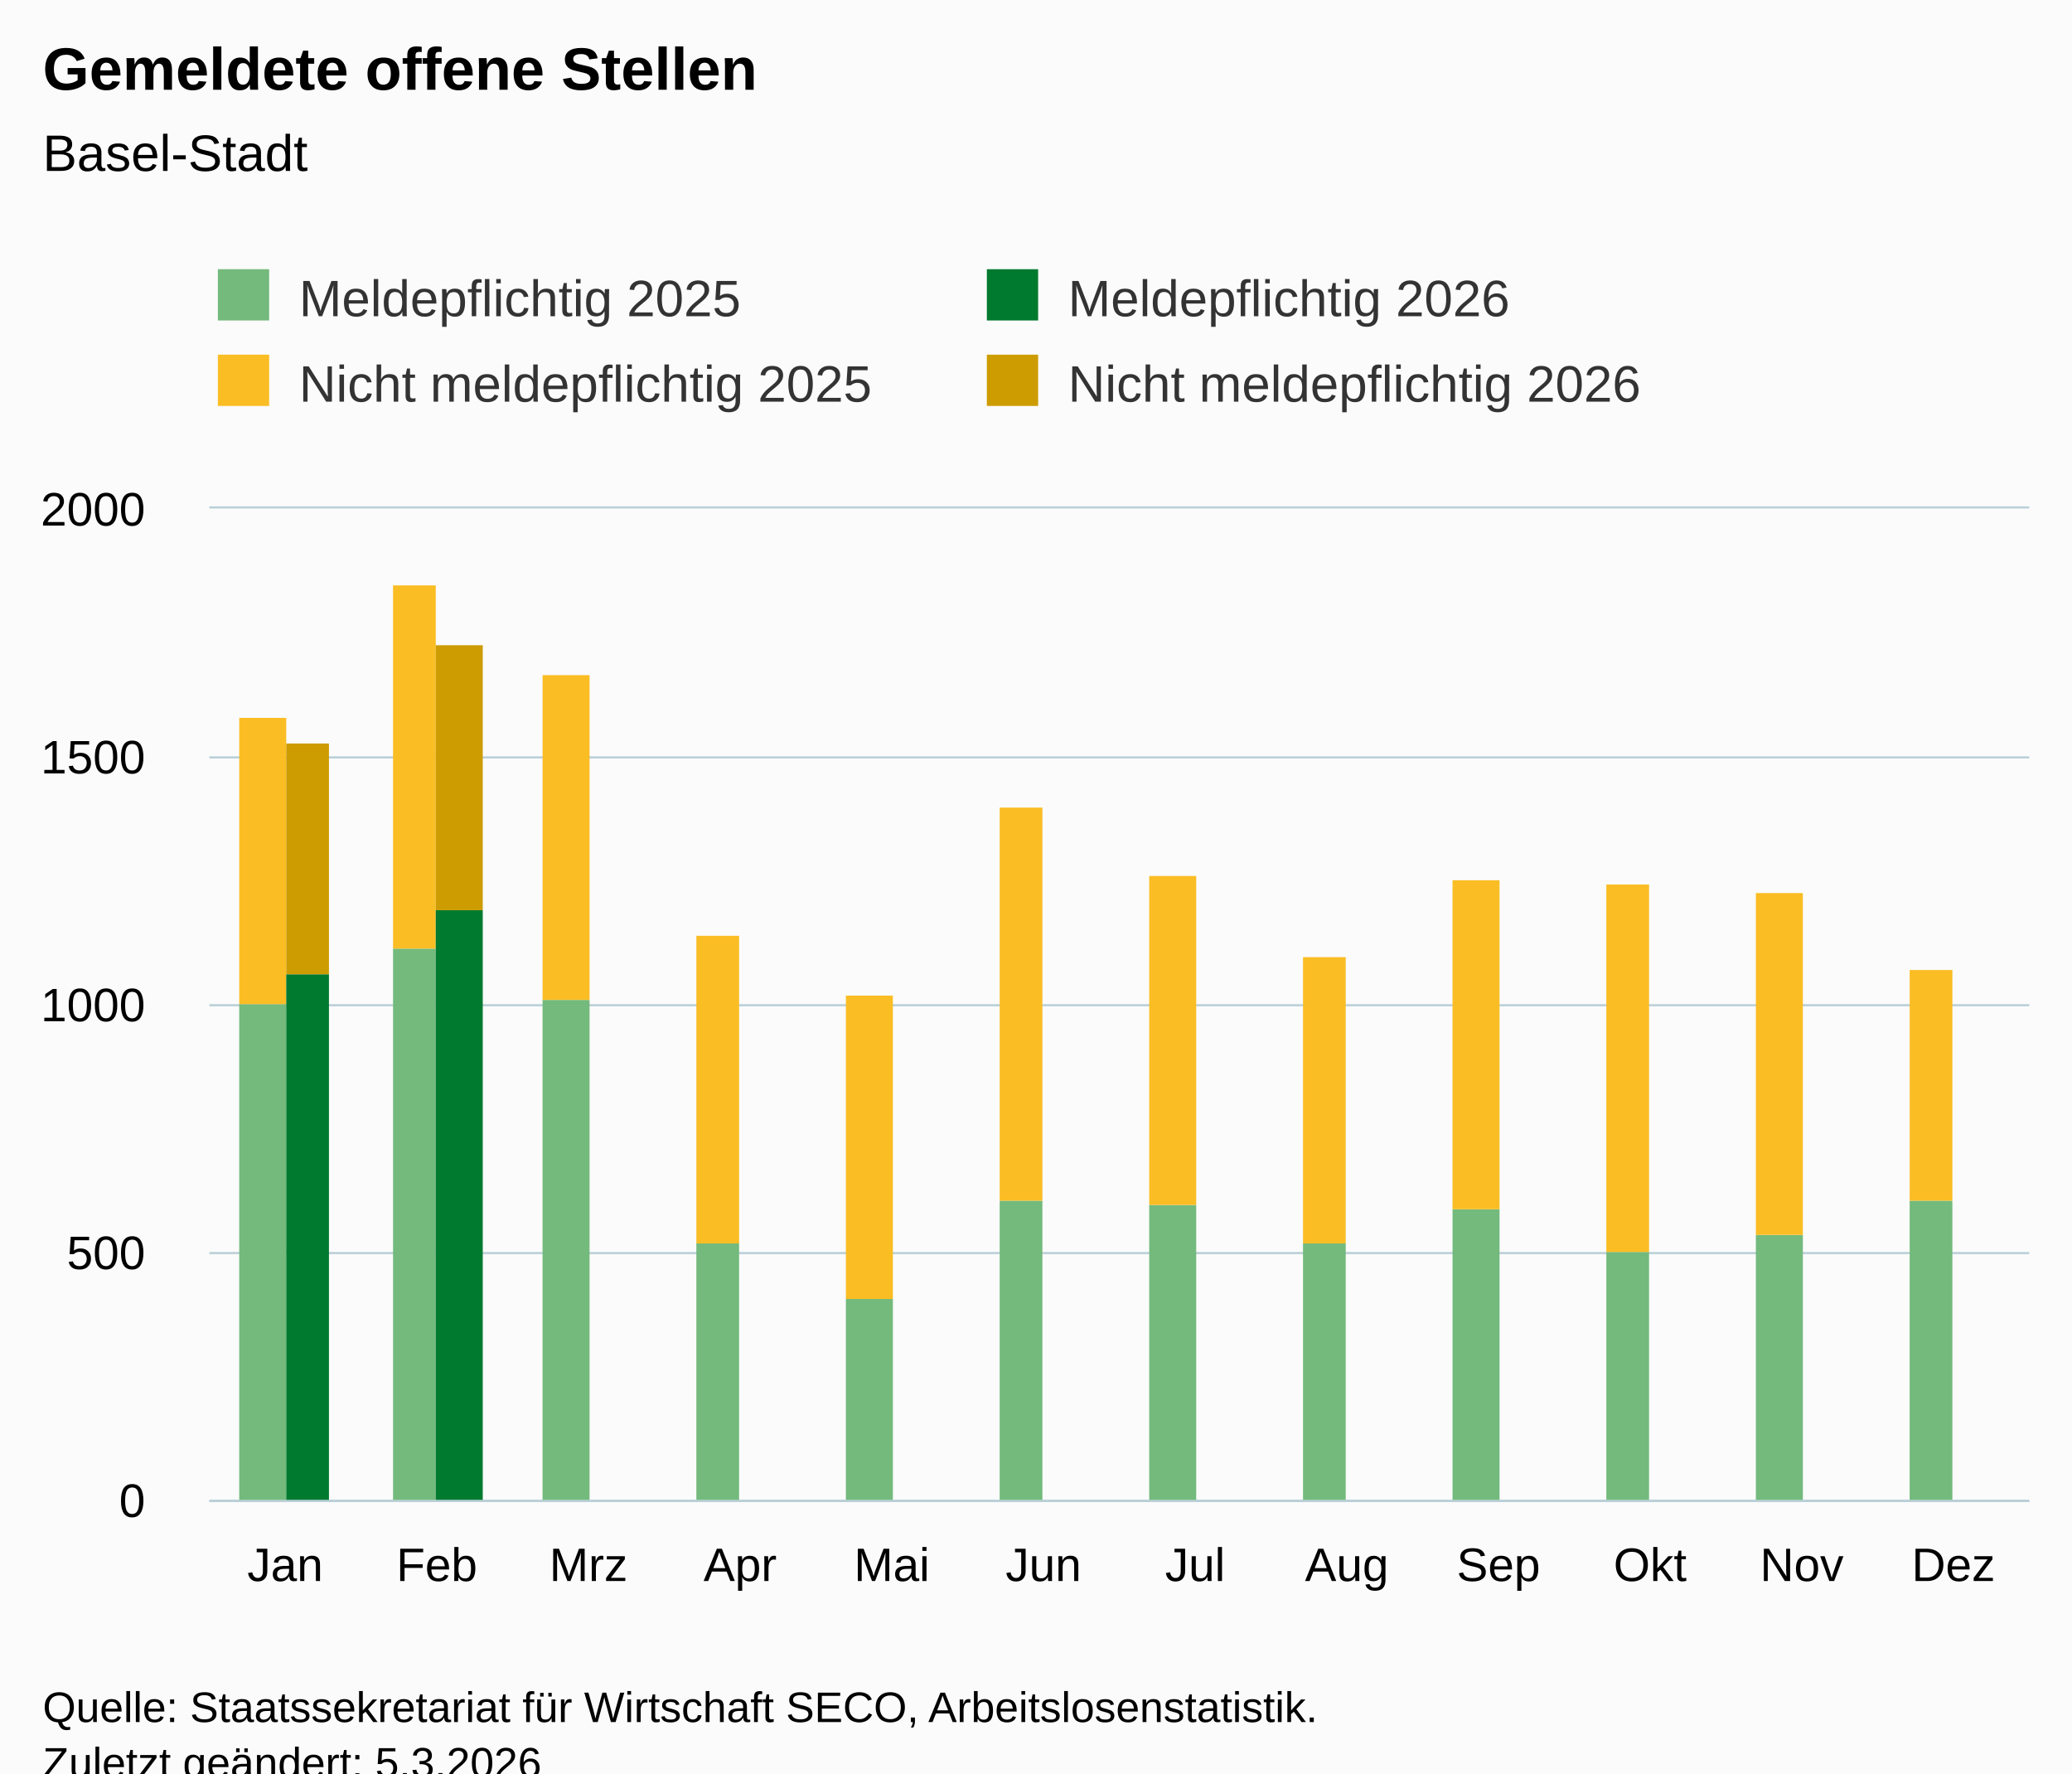
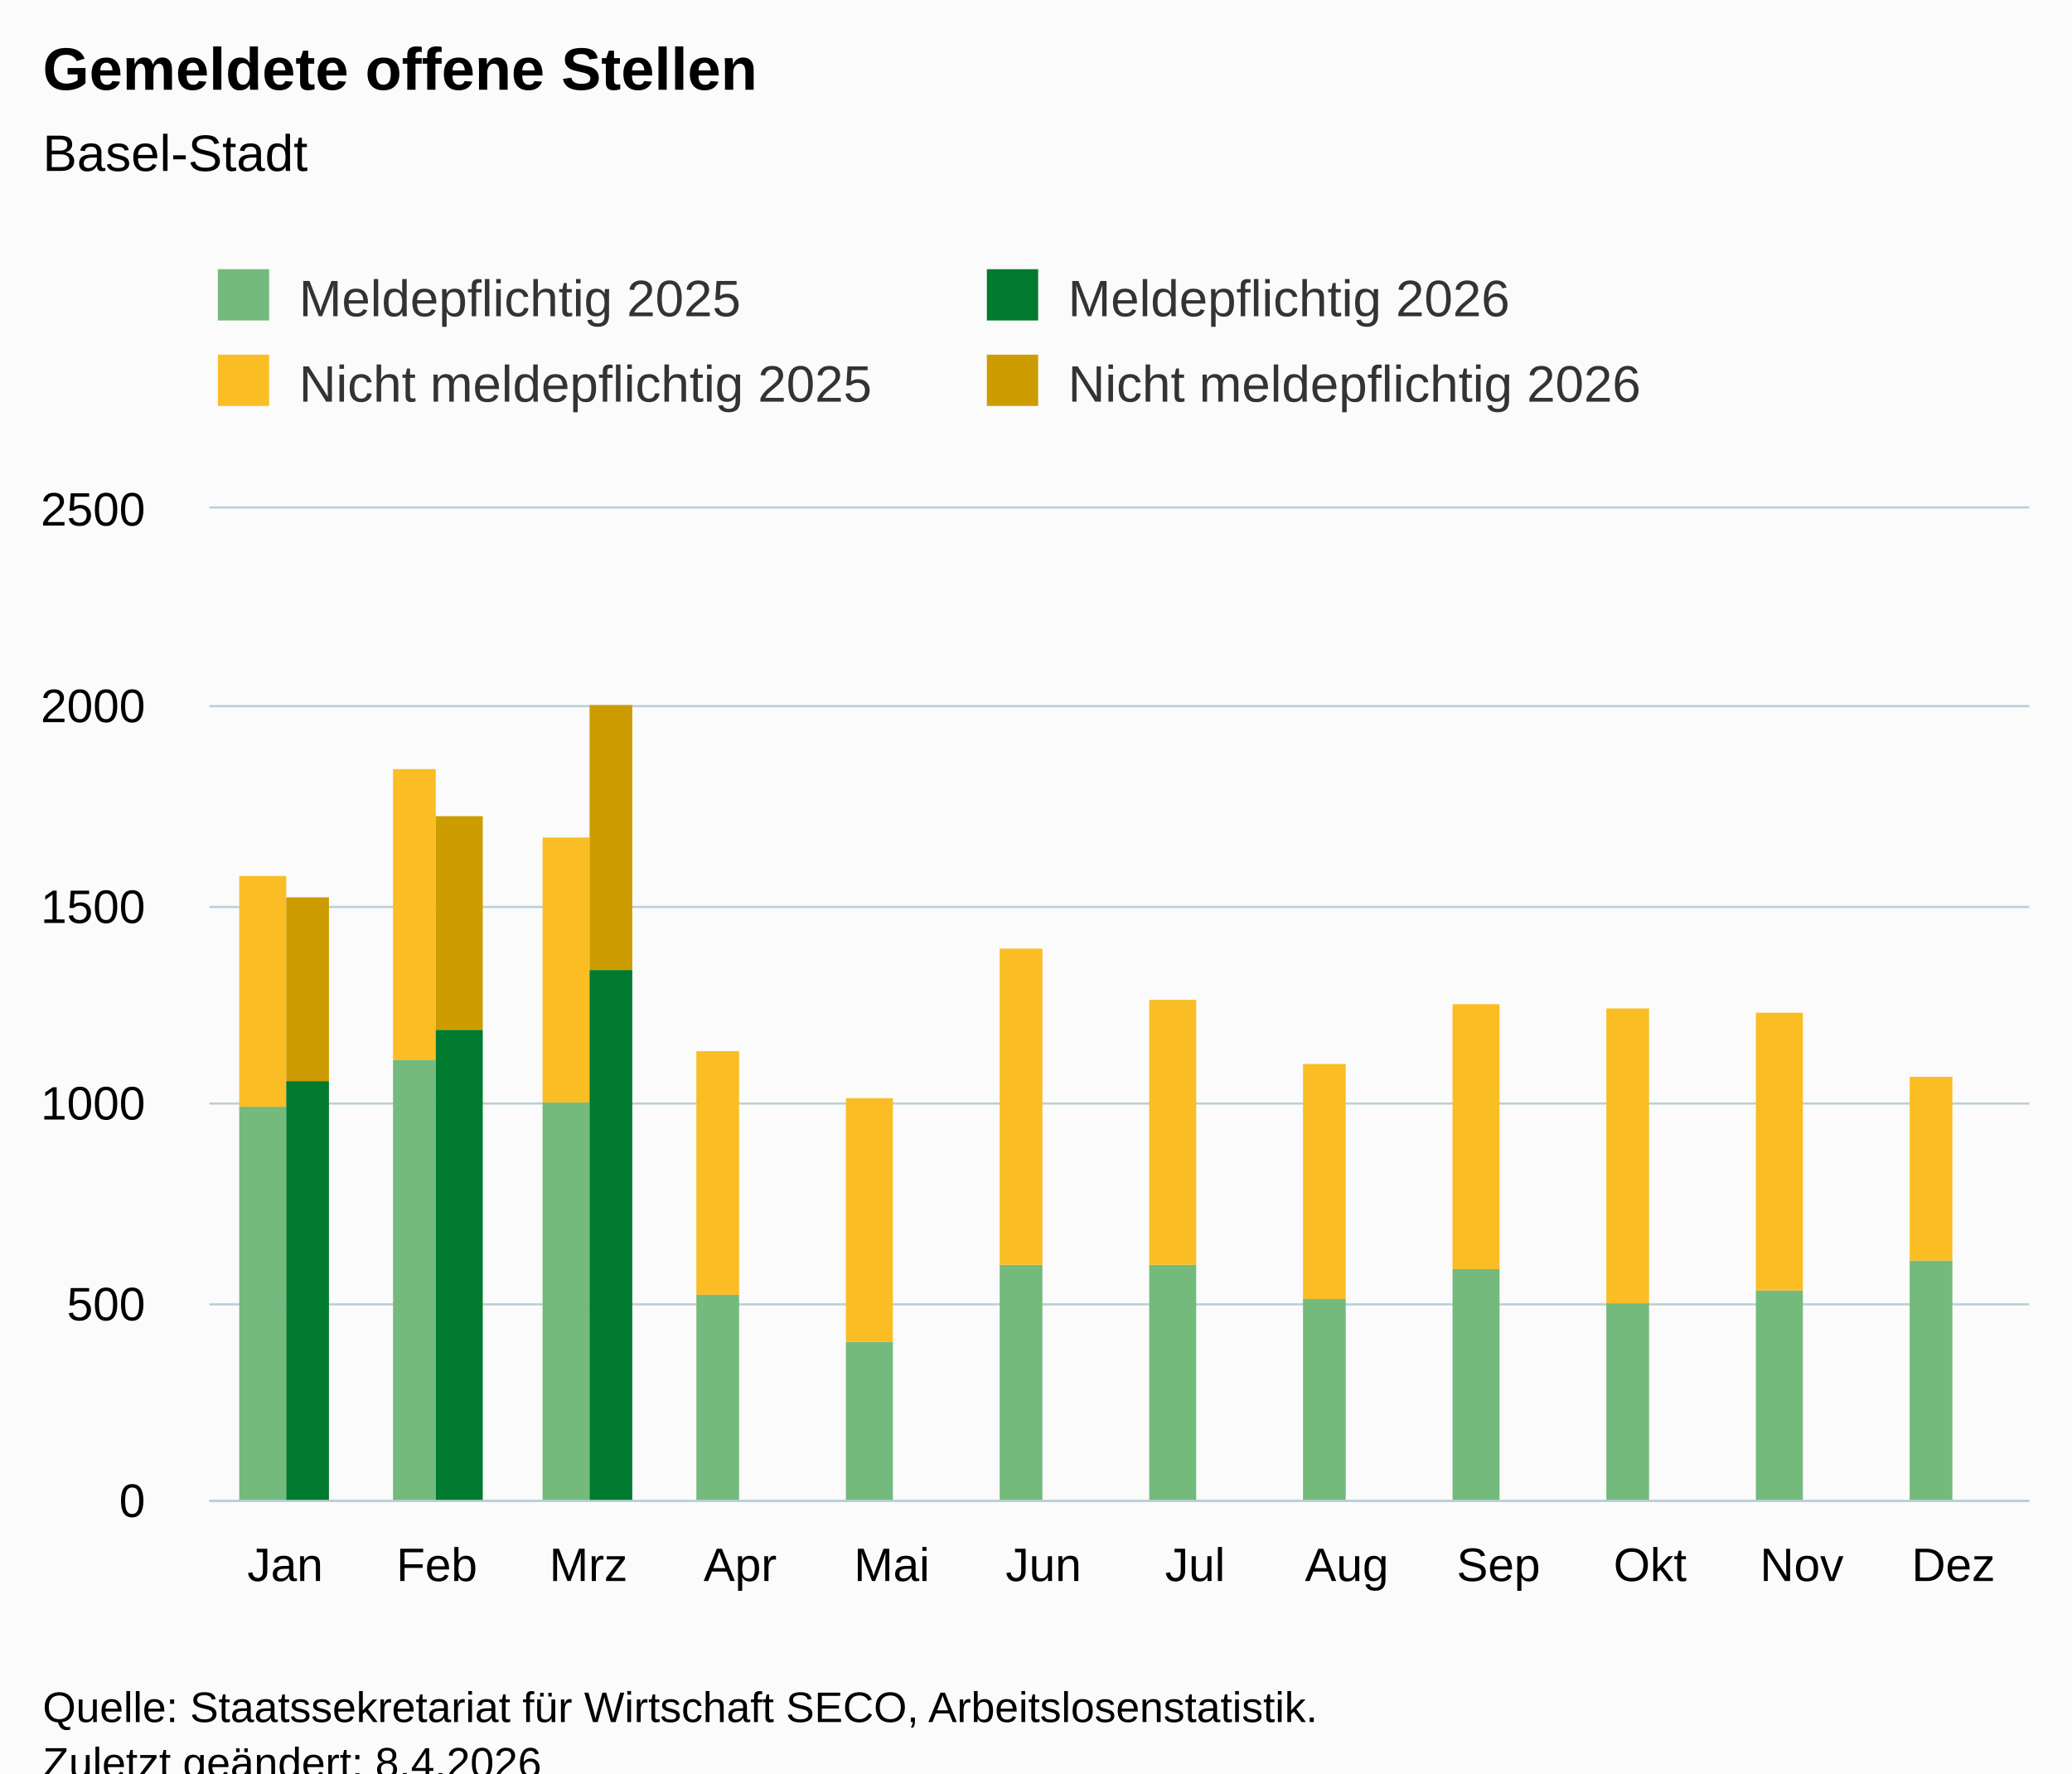
<svg xmlns="http://www.w3.org/2000/svg" version="1.1" class="highcharts-root" style="font-family:Arial;font-size:12px;" viewBox="0 0 485 415">
  <defs>
-     <clipPath id="highcharts-hxqk4vz-55-">
+     <clipPath id="highcharts-6hk9vr7-55-">
      <rect x="0" y="0" width="426" height="232" fill="none" />
    </clipPath>
-     <clipPath id="highcharts-hxqk4vz-68-">
+     <clipPath id="highcharts-6hk9vr7-68-">
      <rect x="0" y="0" width="426" height="232" fill="none" />
    </clipPath>
-     <clipPath id="highcharts-hxqk4vz-105-">
+     <clipPath id="highcharts-6hk9vr7-105-">
      <rect x="49" y="119" width="426" height="232" fill="none" />
    </clipPath>
  </defs>
  <rect fill="#fbfbfb" class="highcharts-background" x="0" y="0" width="485" height="428" rx="0" ry="0" />
  <rect fill="none" class="highcharts-plot-background" x="49" y="119" width="426" height="232" />
  <g class="highcharts-pane-group" data-z-index="0" />
  <g class="highcharts-grid highcharts-xaxis-grid" data-z-index="1">
    <path fill="none" data-z-index="1" class="highcharts-grid-line" d="M 84.5 119 L 84.5 351" opacity="1" />
    <path fill="none" data-z-index="1" class="highcharts-grid-line" d="M 119.5 119 L 119.5 351" opacity="1" />
    <path fill="none" data-z-index="1" class="highcharts-grid-line" d="M 155.5 119 L 155.5 351" opacity="1" />
    <path fill="none" data-z-index="1" class="highcharts-grid-line" d="M 190.5 119 L 190.5 351" opacity="1" />
    <path fill="none" data-z-index="1" class="highcharts-grid-line" d="M 226.5 119 L 226.5 351" opacity="1" />
    <path fill="none" data-z-index="1" class="highcharts-grid-line" d="M 261.5 119 L 261.5 351" opacity="1" />
    <path fill="none" data-z-index="1" class="highcharts-grid-line" d="M 297.5 119 L 297.5 351" opacity="1" />
    <path fill="none" data-z-index="1" class="highcharts-grid-line" d="M 332.5 119 L 332.5 351" opacity="1" />
    <path fill="none" data-z-index="1" class="highcharts-grid-line" d="M 368.5 119 L 368.5 351" opacity="1" />
    <path fill="none" data-z-index="1" class="highcharts-grid-line" d="M 403.5 119 L 403.5 351" opacity="1" />
    <path fill="none" data-z-index="1" class="highcharts-grid-line" d="M 439.5 119 L 439.5 351" opacity="1" />
    <path fill="none" data-z-index="1" class="highcharts-grid-line" d="M 474.5 119 L 474.5 351" opacity="1" />
    <path fill="none" data-z-index="1" class="highcharts-grid-line" d="M 48.5 119 L 48.5 351" opacity="1" />
  </g>
  <g class="highcharts-grid highcharts-yaxis-grid" data-z-index="1">
    <path fill="none" stroke="#B9CFD7" stroke-width="0.5" data-z-index="1" class="highcharts-grid-line" d="M 49 351.25 L 475 351.25" opacity="1" />
-     <path fill="none" stroke="#B9CFD7" stroke-width="0.5" data-z-index="1" class="highcharts-grid-line" d="M 49 293.25 L 475 293.25" opacity="1" />
-     <path fill="none" stroke="#B9CFD7" stroke-width="0.5" data-z-index="1" class="highcharts-grid-line" d="M 49 235.25 L 475 235.25" opacity="1" />
-     <path fill="none" stroke="#B9CFD7" stroke-width="0.5" data-z-index="1" class="highcharts-grid-line" d="M 49 177.25 L 475 177.25" opacity="1" />
+     <path fill="none" stroke="#B9CFD7" stroke-width="0.5" data-z-index="1" class="highcharts-grid-line" d="M 49 305.25 L 475 305.25" opacity="1" />
+     <path fill="none" stroke="#B9CFD7" stroke-width="0.5" data-z-index="1" class="highcharts-grid-line" d="M 49 258.25 L 475 258.25" opacity="1" />
+     <path fill="none" stroke="#B9CFD7" stroke-width="0.5" data-z-index="1" class="highcharts-grid-line" d="M 49 212.25 L 475 212.25" opacity="1" />
+     <path fill="none" stroke="#B9CFD7" stroke-width="0.5" data-z-index="1" class="highcharts-grid-line" d="M 49 165.25 L 475 165.25" opacity="1" />
    <path fill="none" stroke="#B9CFD7" stroke-width="0.5" data-z-index="1" class="highcharts-grid-line" d="M 49 118.75 L 475 118.75" opacity="1" />
  </g>
  <rect fill="none" class="highcharts-plot-border" data-z-index="1" x="49" y="119" width="426" height="232" />
  <g class="highcharts-axis highcharts-xaxis" data-z-index="2">
    <path fill="none" class="highcharts-axis-line" stroke="#B9CFD7" stroke-width="0.5" data-z-index="7" d="M 49 351.25 L 475 351.25" />
  </g>
  <g class="highcharts-axis highcharts-yaxis" data-z-index="2">
    <path fill="none" class="highcharts-axis-line" data-z-index="7" d="M 49 119 L 49 351" />
  </g>
  <g class="highcharts-series-group" data-z-index="3">
-     <g class="highcharts-series highcharts-series-0 highcharts-column-series" data-z-index="0.1" opacity="1" transform="translate(49,119) scale(1 1)" clip-path="url(#highcharts-hxqk4vz-68-)">
-       <rect x="7" y="116" width="11" height="117" fill="rgb(115, 186, 124)" opacity="1" class="highcharts-point" />
-       <rect x="43" y="103" width="10" height="130" fill="rgb(115, 186, 124)" opacity="1" class="highcharts-point" />
-       <rect x="78" y="115" width="11" height="118" fill="rgb(115, 186, 124)" opacity="1" class="highcharts-point" />
-       <rect x="114" y="172" width="10" height="61" fill="rgb(115, 186, 124)" opacity="1" class="highcharts-point" />
-       <rect x="149" y="185" width="11" height="48" fill="rgb(115, 186, 124)" opacity="1" class="highcharts-point" />
-       <rect x="185" y="162" width="10" height="71" fill="rgb(115, 186, 124)" opacity="1" class="highcharts-point" />
-       <rect x="220" y="163" width="11" height="70" fill="rgb(115, 186, 124)" opacity="1" class="highcharts-point" />
-       <rect x="256" y="172" width="10" height="61" fill="rgb(115, 186, 124)" opacity="1" class="highcharts-point" />
-       <rect x="291" y="164" width="11" height="69" fill="rgb(115, 186, 124)" opacity="1" class="highcharts-point" />
-       <rect x="327" y="174" width="10" height="59" fill="rgb(115, 186, 124)" opacity="1" class="highcharts-point" />
-       <rect x="362" y="170" width="11" height="63" fill="rgb(115, 186, 124)" opacity="1" class="highcharts-point" />
-       <rect x="398" y="162" width="10" height="71" fill="rgb(115, 186, 124)" opacity="1" class="highcharts-point" />
+     <g class="highcharts-series highcharts-series-0 highcharts-column-series" data-z-index="0.1" opacity="1" transform="translate(49,119) scale(1 1)" clip-path="url(#highcharts-6hk9vr7-68-)">
+       <rect x="7" y="140" width="11" height="93" fill="rgb(115, 186, 124)" opacity="1" class="highcharts-point" />
+       <rect x="43" y="129" width="10" height="104" fill="rgb(115, 186, 124)" opacity="1" class="highcharts-point" />
+       <rect x="78" y="139" width="11" height="94" fill="rgb(115, 186, 124)" opacity="1" class="highcharts-point" />
+       <rect x="114" y="184" width="10" height="49" fill="rgb(115, 186, 124)" opacity="1" class="highcharts-point" />
+       <rect x="149" y="195" width="11" height="38" fill="rgb(115, 186, 124)" opacity="1" class="highcharts-point" />
+       <rect x="185" y="177" width="10" height="56" fill="rgb(115, 186, 124)" opacity="1" class="highcharts-point" />
+       <rect x="220" y="177" width="11" height="56" fill="rgb(115, 186, 124)" opacity="1" class="highcharts-point" />
+       <rect x="256" y="185" width="10" height="48" fill="rgb(115, 186, 124)" opacity="1" class="highcharts-point" />
+       <rect x="291" y="178" width="11" height="55" fill="rgb(115, 186, 124)" opacity="1" class="highcharts-point" />
+       <rect x="327" y="186" width="10" height="47" fill="rgb(115, 186, 124)" opacity="1" class="highcharts-point" />
+       <rect x="362" y="183" width="11" height="50" fill="rgb(115, 186, 124)" opacity="1" class="highcharts-point" />
+       <rect x="398" y="176" width="10" height="57" fill="rgb(115, 186, 124)" opacity="1" class="highcharts-point" />
    </g>
    <g class="highcharts-markers highcharts-series-0 highcharts-column-series" data-z-index="0.1" opacity="1" transform="translate(49,119) scale(1 1)" clip-path="none" />
-     <g class="highcharts-series highcharts-series-1 highcharts-column-series" data-z-index="0.1" opacity="1" transform="translate(49,119) scale(1 1)" clip-path="url(#highcharts-hxqk4vz-68-)">
-       <rect x="7" y="49" width="11" height="67" fill="rgb(250, 189, 36)" opacity="1" class="highcharts-point" />
-       <rect x="43" y="18" width="10" height="85" fill="rgb(250, 189, 36)" opacity="1" class="highcharts-point" />
-       <rect x="78" y="39" width="11" height="76" fill="rgb(250, 189, 36)" opacity="1" class="highcharts-point" />
-       <rect x="114" y="100" width="10" height="72" fill="rgb(250, 189, 36)" opacity="1" class="highcharts-point" />
-       <rect x="149" y="114" width="11" height="71" fill="rgb(250, 189, 36)" opacity="1" class="highcharts-point" />
-       <rect x="185" y="70" width="10" height="92" fill="rgb(250, 189, 36)" opacity="1" class="highcharts-point" />
-       <rect x="220" y="86" width="11" height="77" fill="rgb(250, 189, 36)" opacity="1" class="highcharts-point" />
-       <rect x="256" y="105" width="10" height="67" fill="rgb(250, 189, 36)" opacity="1" class="highcharts-point" />
-       <rect x="291" y="87" width="11" height="77" fill="rgb(250, 189, 36)" opacity="1" class="highcharts-point" />
-       <rect x="327" y="88" width="10" height="86" fill="rgb(250, 189, 36)" opacity="1" class="highcharts-point" />
-       <rect x="362" y="90" width="11" height="80" fill="rgb(250, 189, 36)" opacity="1" class="highcharts-point" />
-       <rect x="398" y="108" width="10" height="54" fill="rgb(250, 189, 36)" opacity="1" class="highcharts-point" />
+     <g class="highcharts-series highcharts-series-1 highcharts-column-series" data-z-index="0.1" opacity="1" transform="translate(49,119) scale(1 1)" clip-path="url(#highcharts-6hk9vr7-68-)">
+       <rect x="7" y="86" width="11" height="54" fill="rgb(250, 189, 36)" opacity="1" class="highcharts-point" />
+       <rect x="43" y="61" width="10" height="68" fill="rgb(250, 189, 36)" opacity="1" class="highcharts-point" />
+       <rect x="78" y="77" width="11" height="62" fill="rgb(250, 189, 36)" opacity="1" class="highcharts-point" />
+       <rect x="114" y="127" width="10" height="57" fill="rgb(250, 189, 36)" opacity="1" class="highcharts-point" />
+       <rect x="149" y="138" width="11" height="57" fill="rgb(250, 189, 36)" opacity="1" class="highcharts-point" />
+       <rect x="185" y="103" width="10" height="74" fill="rgb(250, 189, 36)" opacity="1" class="highcharts-point" />
+       <rect x="220" y="115" width="11" height="62" fill="rgb(250, 189, 36)" opacity="1" class="highcharts-point" />
+       <rect x="256" y="130" width="10" height="55" fill="rgb(250, 189, 36)" opacity="1" class="highcharts-point" />
+       <rect x="291" y="116" width="11" height="62" fill="rgb(250, 189, 36)" opacity="1" class="highcharts-point" />
+       <rect x="327" y="117" width="10" height="69" fill="rgb(250, 189, 36)" opacity="1" class="highcharts-point" />
+       <rect x="362" y="118" width="11" height="65" fill="rgb(250, 189, 36)" opacity="1" class="highcharts-point" />
+       <rect x="398" y="133" width="10" height="43" fill="rgb(250, 189, 36)" opacity="1" class="highcharts-point" />
    </g>
    <g class="highcharts-markers highcharts-series-1 highcharts-column-series" data-z-index="0.1" opacity="1" transform="translate(49,119) scale(1 1)" clip-path="none" />
-     <g class="highcharts-series highcharts-series-2 highcharts-column-series" data-z-index="0.1" opacity="1" transform="translate(49,119) scale(1 1)" clip-path="url(#highcharts-hxqk4vz-68-)">
-       <rect x="18" y="109" width="10" height="124" fill="rgb(0, 122, 47)" opacity="1" class="highcharts-point" />
-       <rect x="53" y="94" width="11" height="139" fill="rgb(0, 122, 47)" opacity="1" class="highcharts-point" />
+     <g class="highcharts-series highcharts-series-2 highcharts-column-series" data-z-index="0.1" opacity="1" transform="translate(49,119) scale(1 1)" clip-path="url(#highcharts-6hk9vr7-68-)">
+       <rect x="18" y="134" width="10" height="99" fill="rgb(0, 122, 47)" opacity="1" class="highcharts-point" />
+       <rect x="53" y="122" width="11" height="111" fill="rgb(0, 122, 47)" opacity="1" class="highcharts-point" />
+       <rect x="89" y="108" width="10" height="125" fill="rgb(0, 122, 47)" opacity="1" class="highcharts-point" />
    </g>
    <g class="highcharts-markers highcharts-series-2 highcharts-column-series" data-z-index="0.1" opacity="1" transform="translate(49,119) scale(1 1)" clip-path="none" />
-     <g class="highcharts-series highcharts-series-3 highcharts-column-series" data-z-index="0.1" opacity="1" transform="translate(49,119) scale(1 1)" clip-path="url(#highcharts-hxqk4vz-68-)">
-       <rect x="18" y="55" width="10" height="54" fill="rgb(205, 156, 0)" opacity="1" class="highcharts-point" />
-       <rect x="53" y="32" width="11" height="62" fill="rgb(205, 156, 0)" opacity="1" class="highcharts-point" />
+     <g class="highcharts-series highcharts-series-3 highcharts-column-series" data-z-index="0.1" opacity="1" transform="translate(49,119) scale(1 1)" clip-path="url(#highcharts-6hk9vr7-68-)">
+       <rect x="18" y="91" width="10" height="43" fill="rgb(205, 156, 0)" opacity="1" class="highcharts-point" />
+       <rect x="53" y="72" width="11" height="50" fill="rgb(205, 156, 0)" opacity="1" class="highcharts-point" />
+       <rect x="89" y="46" width="10" height="62" fill="rgb(205, 156, 0)" opacity="1" class="highcharts-point" />
    </g>
    <g class="highcharts-markers highcharts-series-3 highcharts-column-series" data-z-index="0.1" opacity="1" transform="translate(49,119) scale(1 1)" clip-path="none" />
  </g>
  <text x="10" text-anchor="start" class="highcharts-title" data-z-index="4" style="color:#000000;font-size:14px;font-weight:bold;fill:#000000;" y="21">
    <tspan>Gemeldete offene Stellen</tspan>
  </text>
  <text x="10" text-anchor="start" class="highcharts-subtitle" data-z-index="4" style="color:#000000;font-size:12px;font-weight:normal;fill:#000000;" y="40">
    <tspan>Basel-Stadt</tspan>
  </text>
  <text x="10" text-anchor="start" class="highcharts-caption" data-z-index="4" style="color:#666666;fill:#666666;" y="385" />
  <g class="highcharts-legend" data-z-index="7" transform="translate(41,56)">
    <rect fill="none" class="highcharts-legend-box" rx="0" ry="0" x="0" y="0" width="356" height="51" visibility="visible" />
    <g data-z-index="1">
      <g>
        <g class="highcharts-legend-item highcharts-column-series highcharts-color-undefined highcharts-series-0" data-z-index="1" transform="translate(8,3)">
          <text x="21" style="color:#333333;cursor:pointer;font-size:12px;font-weight:normal;fill:#333333;" text-anchor="start" data-z-index="2" y="15">
            <tspan>Meldepflichtig 2025</tspan>
          </text>
          <rect x="2" y="4" width="12" height="12" fill="rgb(115, 186, 124)" class="highcharts-point" data-z-index="3" />
        </g>
        <g class="highcharts-legend-item highcharts-column-series highcharts-color-undefined highcharts-series-2" data-z-index="1" transform="translate(188,3)">
          <text x="21" y="15" style="color:#333333;cursor:pointer;font-size:12px;font-weight:normal;fill:#333333;" text-anchor="start" data-z-index="2">
            <tspan>Meldepflichtig 2026</tspan>
          </text>
          <rect x="2" y="4" width="12" height="12" fill="rgb(0, 122, 47)" class="highcharts-point" data-z-index="3" />
        </g>
        <g class="highcharts-legend-item highcharts-column-series highcharts-color-undefined highcharts-series-1" data-z-index="1" transform="translate(8,23)">
          <text x="21" y="15" style="color:#333333;cursor:pointer;font-size:12px;font-weight:normal;fill:#333333;" text-anchor="start" data-z-index="2">
            <tspan>Nicht meldepflichtig 2025</tspan>
          </text>
          <rect x="2" y="4" width="12" height="12" fill="rgb(250, 189, 36)" class="highcharts-point" data-z-index="3" />
        </g>
        <g class="highcharts-legend-item highcharts-column-series highcharts-color-undefined highcharts-series-3" data-z-index="1" transform="translate(188,23)">
          <text x="21" y="15" style="color:#333333;cursor:pointer;font-size:12px;font-weight:normal;fill:#333333;" text-anchor="start" data-z-index="2">
            <tspan>Nicht meldepflichtig 2026</tspan>
          </text>
          <rect x="2" y="4" width="12" height="12" fill="rgb(205, 156, 0)" class="highcharts-point" data-z-index="3" />
        </g>
      </g>
    </g>
  </g>
  <g class="highcharts-axis-labels highcharts-xaxis-labels" data-z-index="7">
    <text x="66.75" style="color:#000000;cursor:default;font-size:11px;fill:#000000;" text-anchor="middle" transform="translate(0,0)" y="370" opacity="1">Jan</text>
    <text x="102.25" style="color:#000000;cursor:default;font-size:11px;fill:#000000;" text-anchor="middle" transform="translate(0,0)" y="370" opacity="1">Feb</text>
    <text x="137.75" style="color:#000000;cursor:default;font-size:11px;fill:#000000;" text-anchor="middle" transform="translate(0,0)" y="370" opacity="1">Mrz</text>
    <text x="173.25" style="color:#000000;cursor:default;font-size:11px;fill:#000000;" text-anchor="middle" transform="translate(0,0)" y="370" opacity="1">Apr</text>
    <text x="208.75" style="color:#000000;cursor:default;font-size:11px;fill:#000000;" text-anchor="middle" transform="translate(0,0)" y="370" opacity="1">Mai</text>
    <text x="244.25" style="color:#000000;cursor:default;font-size:11px;fill:#000000;" text-anchor="middle" transform="translate(0,0)" y="370" opacity="1">Jun</text>
    <text x="279.75" style="color:#000000;cursor:default;font-size:11px;fill:#000000;" text-anchor="middle" transform="translate(0,0)" y="370" opacity="1">Jul</text>
    <text x="315.25" style="color:#000000;cursor:default;font-size:11px;fill:#000000;" text-anchor="middle" transform="translate(0,0)" y="370" opacity="1">Aug</text>
    <text x="350.75" style="color:#000000;cursor:default;font-size:11px;fill:#000000;" text-anchor="middle" transform="translate(0,0)" y="370" opacity="1">Sep</text>
    <text x="386.25" style="color:#000000;cursor:default;font-size:11px;fill:#000000;" text-anchor="middle" transform="translate(0,0)" y="370" opacity="1">Okt</text>
    <text x="421.75" style="color:#000000;cursor:default;font-size:11px;fill:#000000;" text-anchor="middle" transform="translate(0,0)" y="370" opacity="1">Nov</text>
    <text x="457.25" style="color:#000000;cursor:default;font-size:11px;fill:#000000;" text-anchor="middle" transform="translate(0,0)" y="370" opacity="1">Dez</text>
  </g>
  <g class="highcharts-axis-labels highcharts-yaxis-labels" data-z-index="7">
    <text x="34" style="color:#000000;cursor:default;font-size:11px;fill:#000000;" text-anchor="end" transform="translate(0,0)" y="355" opacity="1">0</text>
-     <text x="34" style="color:#000000;cursor:default;font-size:11px;fill:#000000;" text-anchor="end" transform="translate(0,0)" y="297" opacity="1">500</text>
-     <text x="34" style="color:#000000;cursor:default;font-size:11px;fill:#000000;" text-anchor="end" transform="translate(0,0)" y="239" opacity="1">1000</text>
-     <text x="34" style="color:#000000;cursor:default;font-size:11px;fill:#000000;" text-anchor="end" transform="translate(0,0)" y="181" opacity="1">1500</text>
-     <text x="34" style="color:#000000;cursor:default;font-size:11px;fill:#000000;" text-anchor="end" transform="translate(0,0)" y="123" opacity="1">2000</text>
+     <text x="34" style="color:#000000;cursor:default;font-size:11px;fill:#000000;" text-anchor="end" transform="translate(0,0)" y="309" opacity="1">500</text>
+     <text x="34" style="color:#000000;cursor:default;font-size:11px;fill:#000000;" text-anchor="end" transform="translate(0,0)" y="262" opacity="1">1000</text>
+     <text x="34" style="color:#000000;cursor:default;font-size:11px;fill:#000000;" text-anchor="end" transform="translate(0,0)" y="216" opacity="1">1500</text>
+     <text x="34" style="color:#000000;cursor:default;font-size:11px;fill:#000000;" text-anchor="end" transform="translate(0,0)" y="169" opacity="1">2000</text>
+     <text x="34" style="color:#000000;cursor:default;font-size:11px;fill:#000000;" text-anchor="end" transform="translate(0,0)" y="123" opacity="1">2500</text>
  </g>
  <text x="10" class="highcharts-credits" text-anchor="start" data-z-index="8" style="cursor:default;color:#000000;font-size:10px;fill:#000000;" y="403">
    <tspan>Quelle: Staatssekretariat für Wirtschaft SECO, Arbeitslosenstatistik.</tspan>
-     <tspan x="10" dy="13">Zuletzt geändert: 5.3.2026</tspan>
+     <tspan x="10" dy="13">Zuletzt geändert: 8.4.2026</tspan>
  </text>
-   <g class="highcharts-control-points" data-z-index="99" clip-path="url(#highcharts-hxqk4vz-105-)" />
+   <g class="highcharts-control-points" data-z-index="99" clip-path="url(#highcharts-6hk9vr7-105-)" />
</svg>
